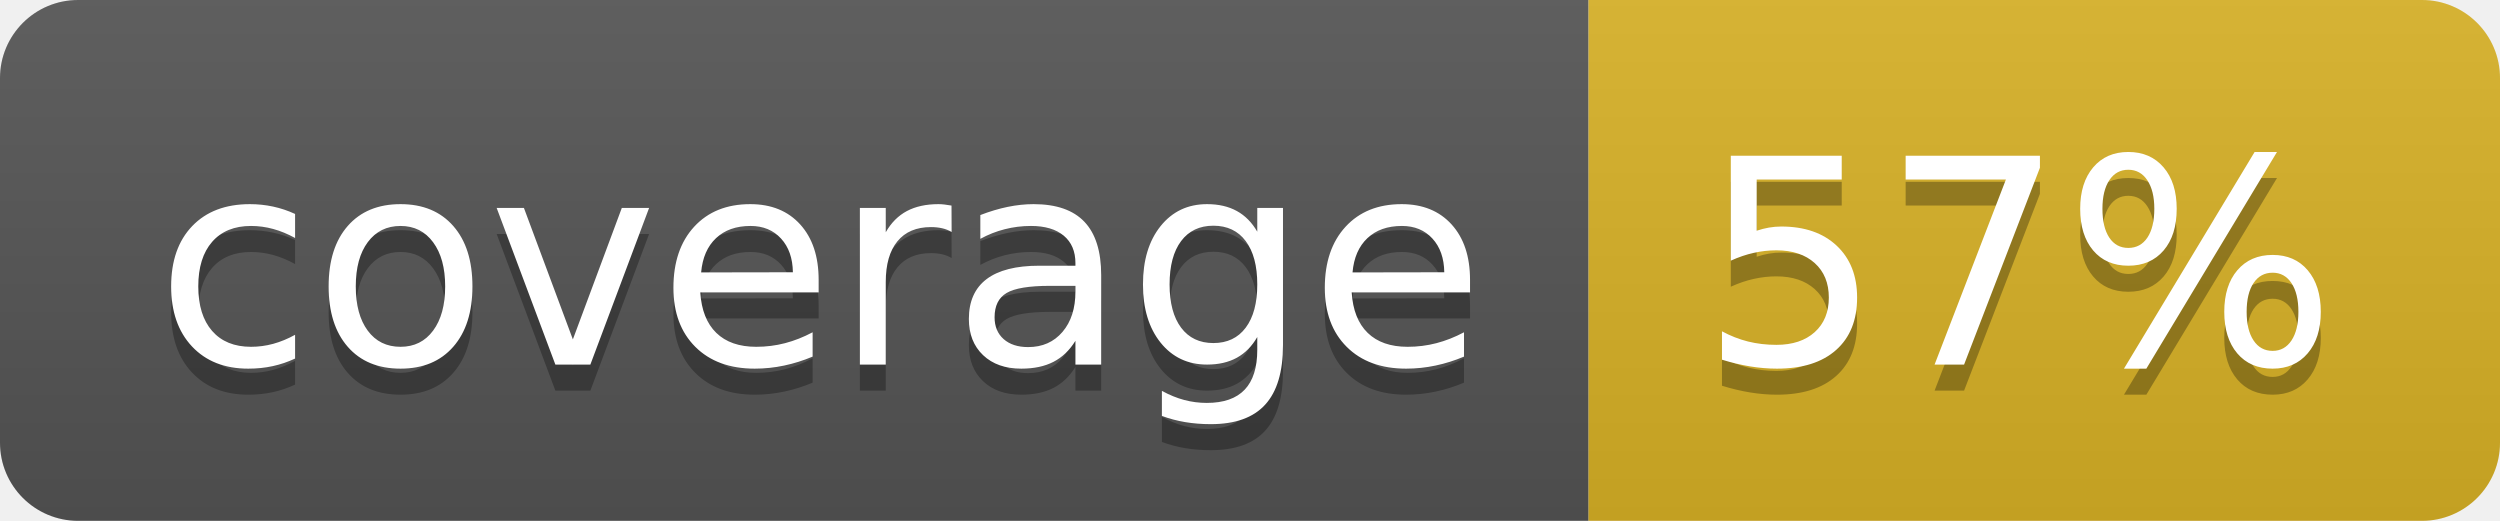
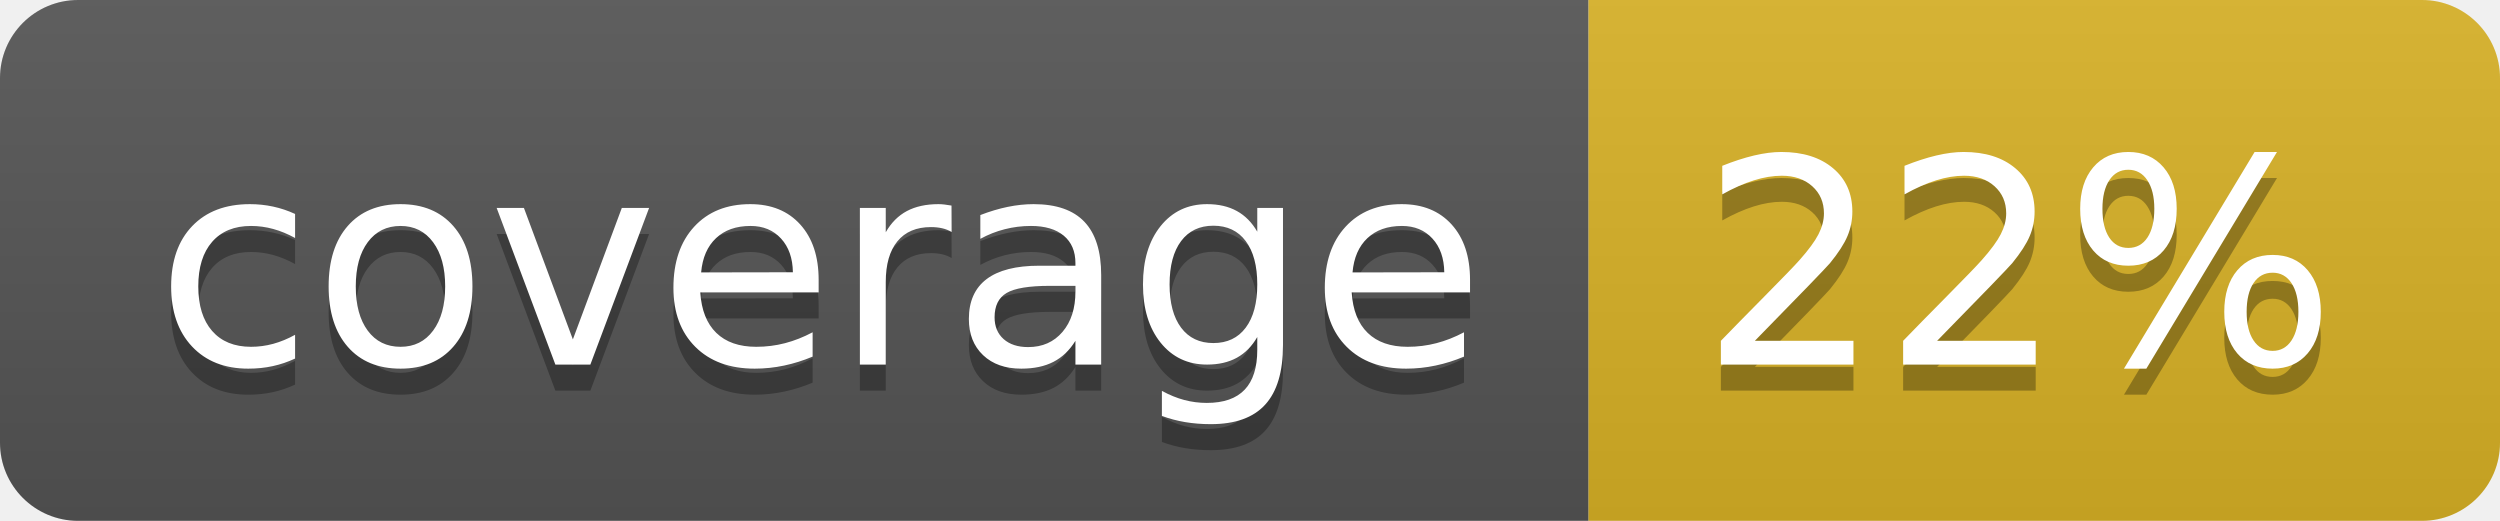
<svg xmlns="http://www.w3.org/2000/svg" width="96" height="20">
  <linearGradient id="b" x2="0" y2="100%">
    <stop offset="0" stop-color="#bbb" stop-opacity=".1" />
    <stop offset="1" stop-opacity=".1" />
  </linearGradient>
  <clipPath id="a">
    <rect width="96" height="20" rx="3" fill="#fff" />
  </clipPath>
  <g clip-path="url(#a)">
    <path fill="#555" d="M0 0h61v20H0z" />
    <path fill="#D9B226" d="M61 0h35v20H61z" />
    <path fill="url(#b)" d="M0 0h96v20H0z" />
  </g>
  <g fill="#fff" text-anchor="middle" font-family="DejaVu Sans,Verdana,Geneva,sans-serif" font-size="110">
    <text x="315" y="150" fill="#010101" fill-opacity=".3" transform="scale(.1)" textLength="510">coverage</text>
    <text x="315" y="140" transform="scale(.1)" textLength="510">coverage</text>
-     <text x="775" y="150" fill="#010101" fill-opacity=".3" transform="scale(.1)" textLength="250">57%</text>
-     <text x="775" y="140" transform="scale(.1)" textLength="250">57%</text>
+     <text x="775" y="150" fill="#010101" fill-opacity=".3" transform="scale(.1)" textLength="250">22%</text>
+     <text x="775" y="140" transform="scale(.1)" textLength="250">22%</text>
  </g>
</svg>
